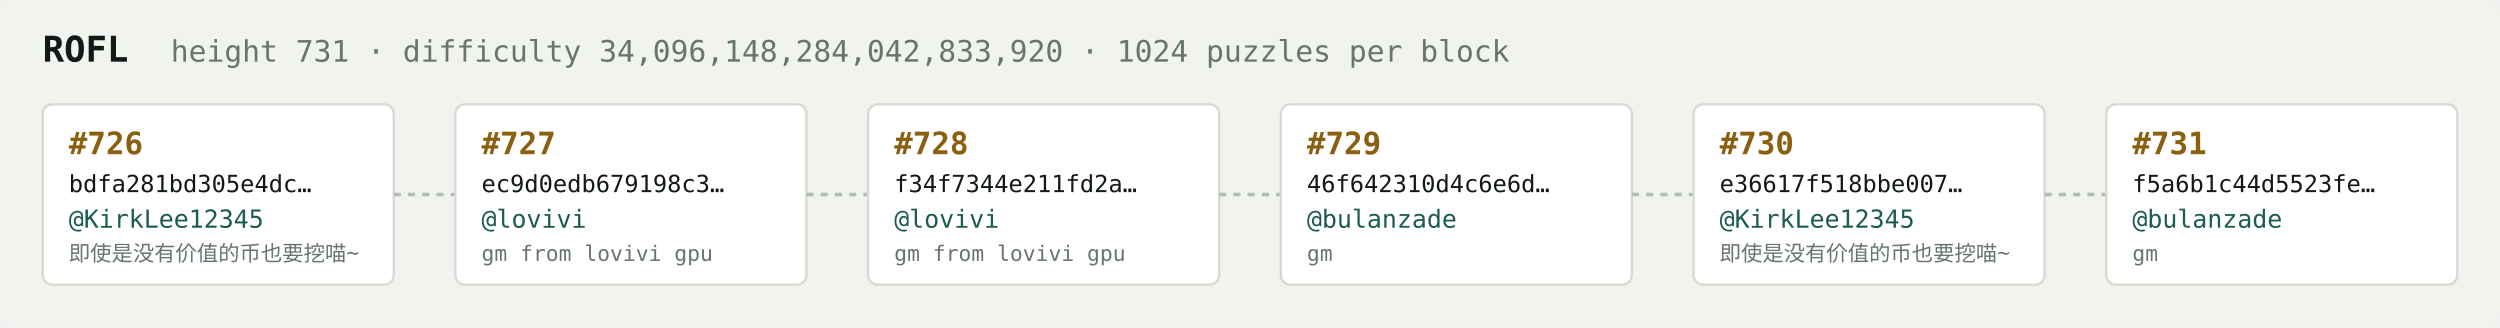
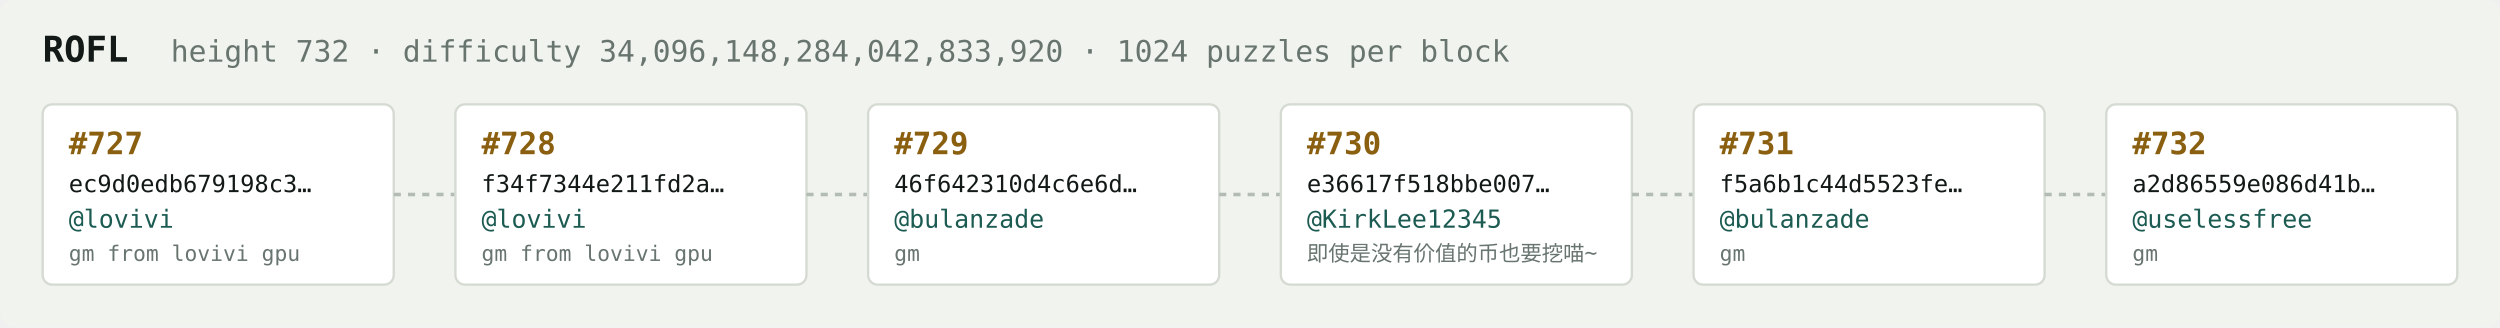
<svg xmlns="http://www.w3.org/2000/svg" width="1054" height="138" viewBox="0 0 1054 138" font-family="ui-monospace,SFMono-Regular,Menlo,monospace">
  <rect fill="#f1f3ef" width="1054" height="138" rx="6" />
  <text x="18" y="26" fill="#121916" font-size="15" font-weight="700">ROFL</text>
-   <text x="72" y="26" fill="#68746e" font-size="12.5">height 731 · difficulty 34,096,148,284,042,833,920 · 1024 puzzles per block</text>
+   <text x="72" y="26" fill="#68746e" font-size="12.5">height 732 · difficulty 34,096,148,284,042,833,920 · 1024 puzzles per block</text>
  <rect x="18" y="44" width="148" height="76" rx="4" fill="#ffffff" stroke="#d5dbd2" stroke-width="1" />
-   <text x="29" y="65" fill="#8a5f10" font-size="13" font-weight="700">#726</text>
-   <text x="29" y="81" fill="#121916" font-size="10">bdfa281bd305e4dc…</text>
-   <text x="29" y="96" fill="#1c5b52" font-size="10.5">@KirkLee12345</text>
-   <text x="29" y="110" fill="#68746e" font-size="9">即使是没有价值的币也要挖喵~</text>
+   <text x="29" y="65" fill="#8a5f10" font-size="13" font-weight="700">#727</text>
+   <text x="29" y="81" fill="#121916" font-size="10">ec9d0edb679198c3…</text>
+   <text x="29" y="96" fill="#1c5b52" font-size="10.5">@lovivi</text>
+   <text x="29" y="110" fill="#68746e" font-size="9">gm from lovivi gpu</text>
  <line x1="166" y1="82.0" x2="192" y2="82.0" stroke="#b3bcb4" stroke-width="1.5" stroke-dasharray="3 3" />
  <rect x="192" y="44" width="148" height="76" rx="4" fill="#ffffff" stroke="#d5dbd2" stroke-width="1" />
-   <text x="203" y="65" fill="#8a5f10" font-size="13" font-weight="700">#727</text>
-   <text x="203" y="81" fill="#121916" font-size="10">ec9d0edb679198c3…</text>
+   <text x="203" y="65" fill="#8a5f10" font-size="13" font-weight="700">#728</text>
+   <text x="203" y="81" fill="#121916" font-size="10">f34f7344e211fd2a…</text>
  <text x="203" y="96" fill="#1c5b52" font-size="10.5">@lovivi</text>
  <text x="203" y="110" fill="#68746e" font-size="9">gm from lovivi gpu</text>
  <line x1="340" y1="82.0" x2="366" y2="82.0" stroke="#b3bcb4" stroke-width="1.5" stroke-dasharray="3 3" />
  <rect x="366" y="44" width="148" height="76" rx="4" fill="#ffffff" stroke="#d5dbd2" stroke-width="1" />
-   <text x="377" y="65" fill="#8a5f10" font-size="13" font-weight="700">#728</text>
-   <text x="377" y="81" fill="#121916" font-size="10">f34f7344e211fd2a…</text>
-   <text x="377" y="96" fill="#1c5b52" font-size="10.5">@lovivi</text>
-   <text x="377" y="110" fill="#68746e" font-size="9">gm from lovivi gpu</text>
+   <text x="377" y="65" fill="#8a5f10" font-size="13" font-weight="700">#729</text>
+   <text x="377" y="81" fill="#121916" font-size="10">46f642310d4c6e6d…</text>
+   <text x="377" y="96" fill="#1c5b52" font-size="10.5">@bulanzade</text>
+   <text x="377" y="110" fill="#68746e" font-size="9">gm</text>
  <line x1="514" y1="82.0" x2="540" y2="82.0" stroke="#b3bcb4" stroke-width="1.5" stroke-dasharray="3 3" />
  <rect x="540" y="44" width="148" height="76" rx="4" fill="#ffffff" stroke="#d5dbd2" stroke-width="1" />
-   <text x="551" y="65" fill="#8a5f10" font-size="13" font-weight="700">#729</text>
-   <text x="551" y="81" fill="#121916" font-size="10">46f642310d4c6e6d…</text>
-   <text x="551" y="96" fill="#1c5b52" font-size="10.5">@bulanzade</text>
-   <text x="551" y="110" fill="#68746e" font-size="9">gm</text>
+   <text x="551" y="65" fill="#8a5f10" font-size="13" font-weight="700">#730</text>
+   <text x="551" y="81" fill="#121916" font-size="10">e36617f518bbe007…</text>
+   <text x="551" y="96" fill="#1c5b52" font-size="10.5">@KirkLee12345</text>
+   <text x="551" y="110" fill="#68746e" font-size="9">即使是没有价值的币也要挖喵~</text>
  <line x1="688" y1="82.0" x2="714" y2="82.0" stroke="#b3bcb4" stroke-width="1.5" stroke-dasharray="3 3" />
  <rect x="714" y="44" width="148" height="76" rx="4" fill="#ffffff" stroke="#d5dbd2" stroke-width="1" />
-   <text x="725" y="65" fill="#8a5f10" font-size="13" font-weight="700">#730</text>
-   <text x="725" y="81" fill="#121916" font-size="10">e36617f518bbe007…</text>
-   <text x="725" y="96" fill="#1c5b52" font-size="10.5">@KirkLee12345</text>
-   <text x="725" y="110" fill="#68746e" font-size="9">即使是没有价值的币也要挖喵~</text>
+   <text x="725" y="65" fill="#8a5f10" font-size="13" font-weight="700">#731</text>
+   <text x="725" y="81" fill="#121916" font-size="10">f5a6b1c44d5523fe…</text>
+   <text x="725" y="96" fill="#1c5b52" font-size="10.5">@bulanzade</text>
+   <text x="725" y="110" fill="#68746e" font-size="9">gm</text>
  <line x1="862" y1="82.0" x2="888" y2="82.0" stroke="#b3bcb4" stroke-width="1.5" stroke-dasharray="3 3" />
  <rect x="888" y="44" width="148" height="76" rx="4" fill="#ffffff" stroke="#d5dbd2" stroke-width="1" />
-   <text x="899" y="65" fill="#8a5f10" font-size="13" font-weight="700">#731</text>
-   <text x="899" y="81" fill="#121916" font-size="10">f5a6b1c44d5523fe…</text>
-   <text x="899" y="96" fill="#1c5b52" font-size="10.5">@bulanzade</text>
+   <text x="899" y="65" fill="#8a5f10" font-size="13" font-weight="700">#732</text>
+   <text x="899" y="81" fill="#121916" font-size="10">a2d86559e086d41b…</text>
+   <text x="899" y="96" fill="#1c5b52" font-size="10.5">@uselessfree</text>
  <text x="899" y="110" fill="#68746e" font-size="9">gm</text>
</svg>
